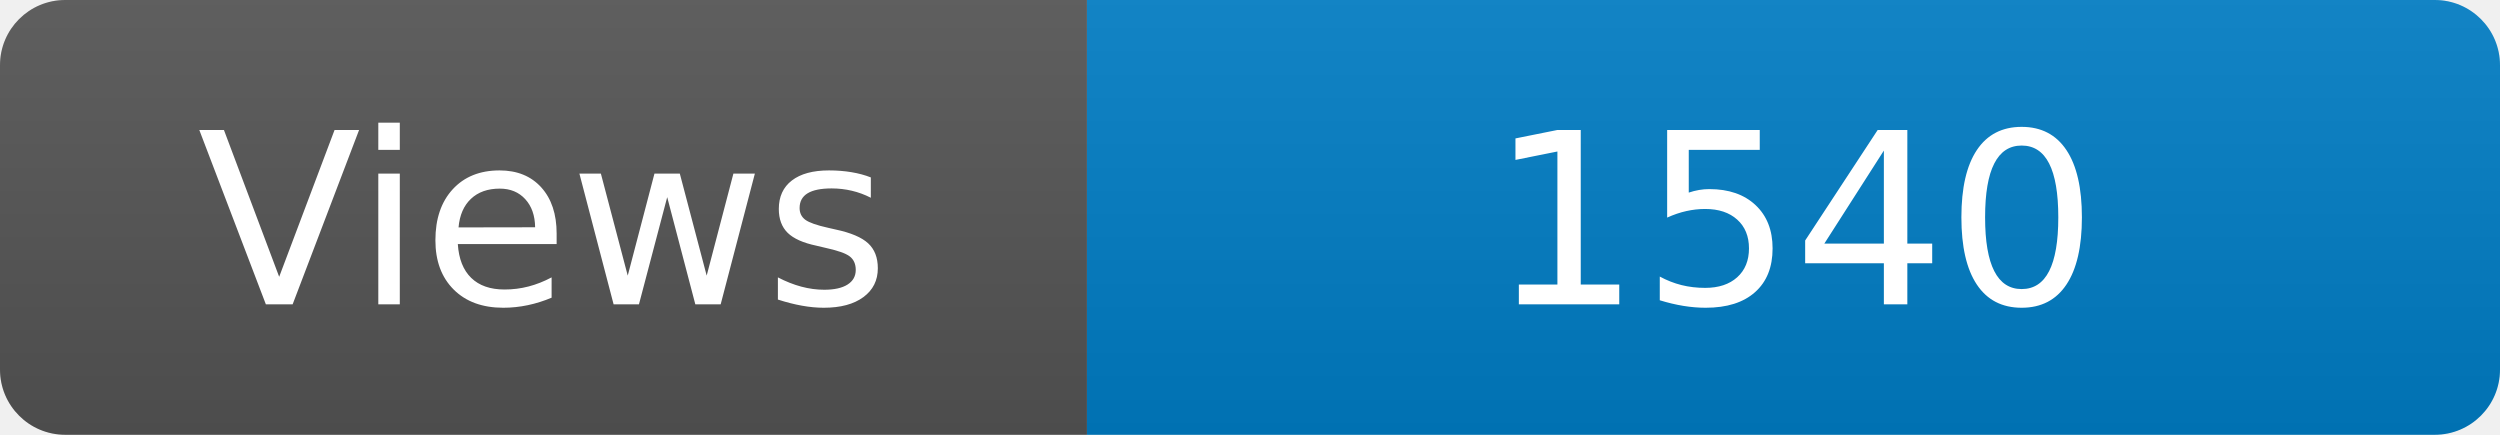
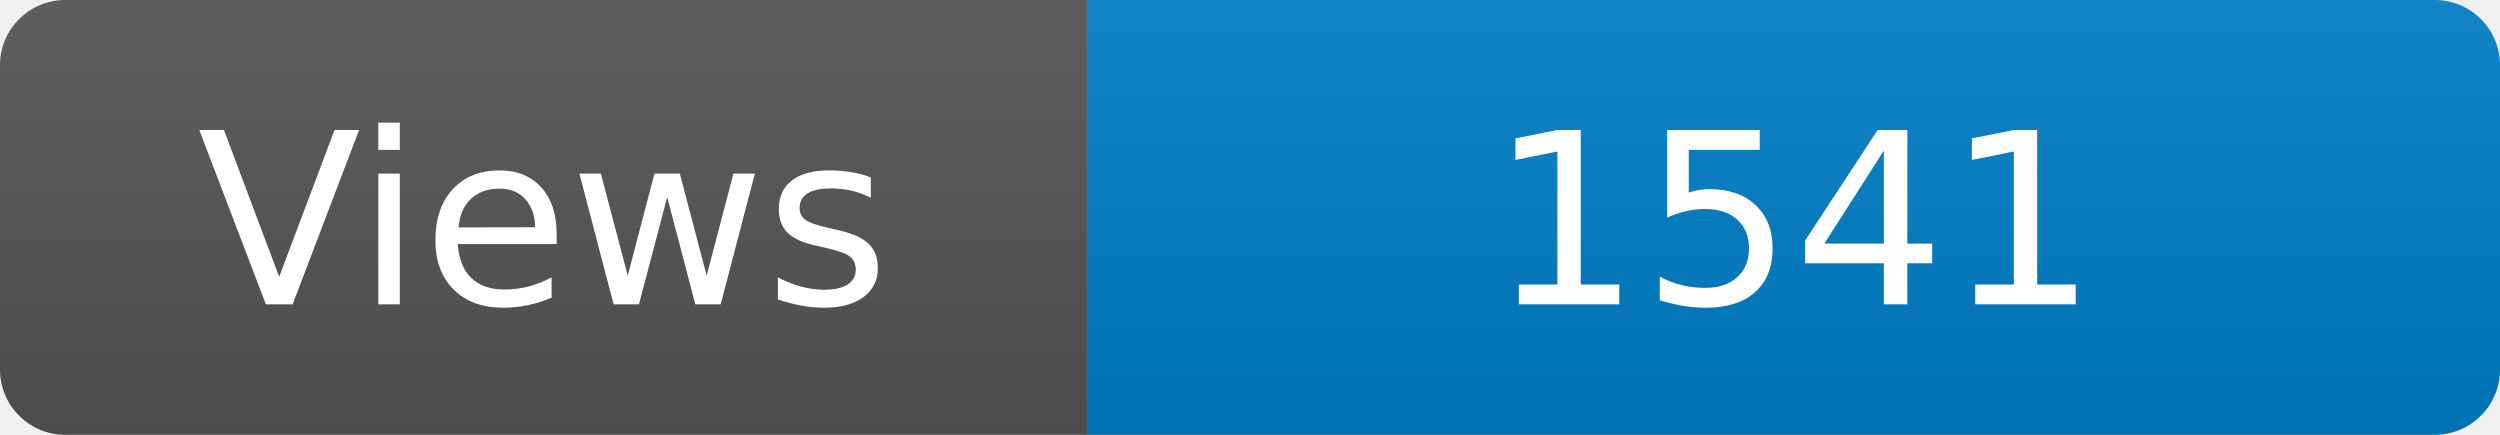
<svg xmlns="http://www.w3.org/2000/svg" width="115" height="20" role="img" aria-label="Maintained?: yes">
  <linearGradient id="s" x2="0" y2="100%">
    <stop offset="0" stop-color="#bbb" stop-opacity=".1" />
    <stop offset="1" stop-opacity=".1" />
  </linearGradient>
  <clipPath id="r">
    <rect width="115" height="20" rx="3" fill="#fff" />
  </clipPath>
  <g clip-path="url(#r)">
    <rect width="50" height="20" fill="#555" />
    <rect x="50" width="160" height="20" fill="#007ec6" />
    <rect width="115" height="20" fill="url(#s)" />
  </g>
  <g fill="#fff" text-anchor="middle" font-family="Verdana,Geneva,DejaVu Sans,sans-serif" font-size="110">
    <text x="250" y="140" transform="scale(.1)" fill="#fff">Views</text>
-     <text x="825" y="140" transform="scale(.1)" fill="#fff">1540</text>
+     <text x="825" y="140" transform="scale(.1)" fill="#fff">1541</text>
  </g>
</svg>
